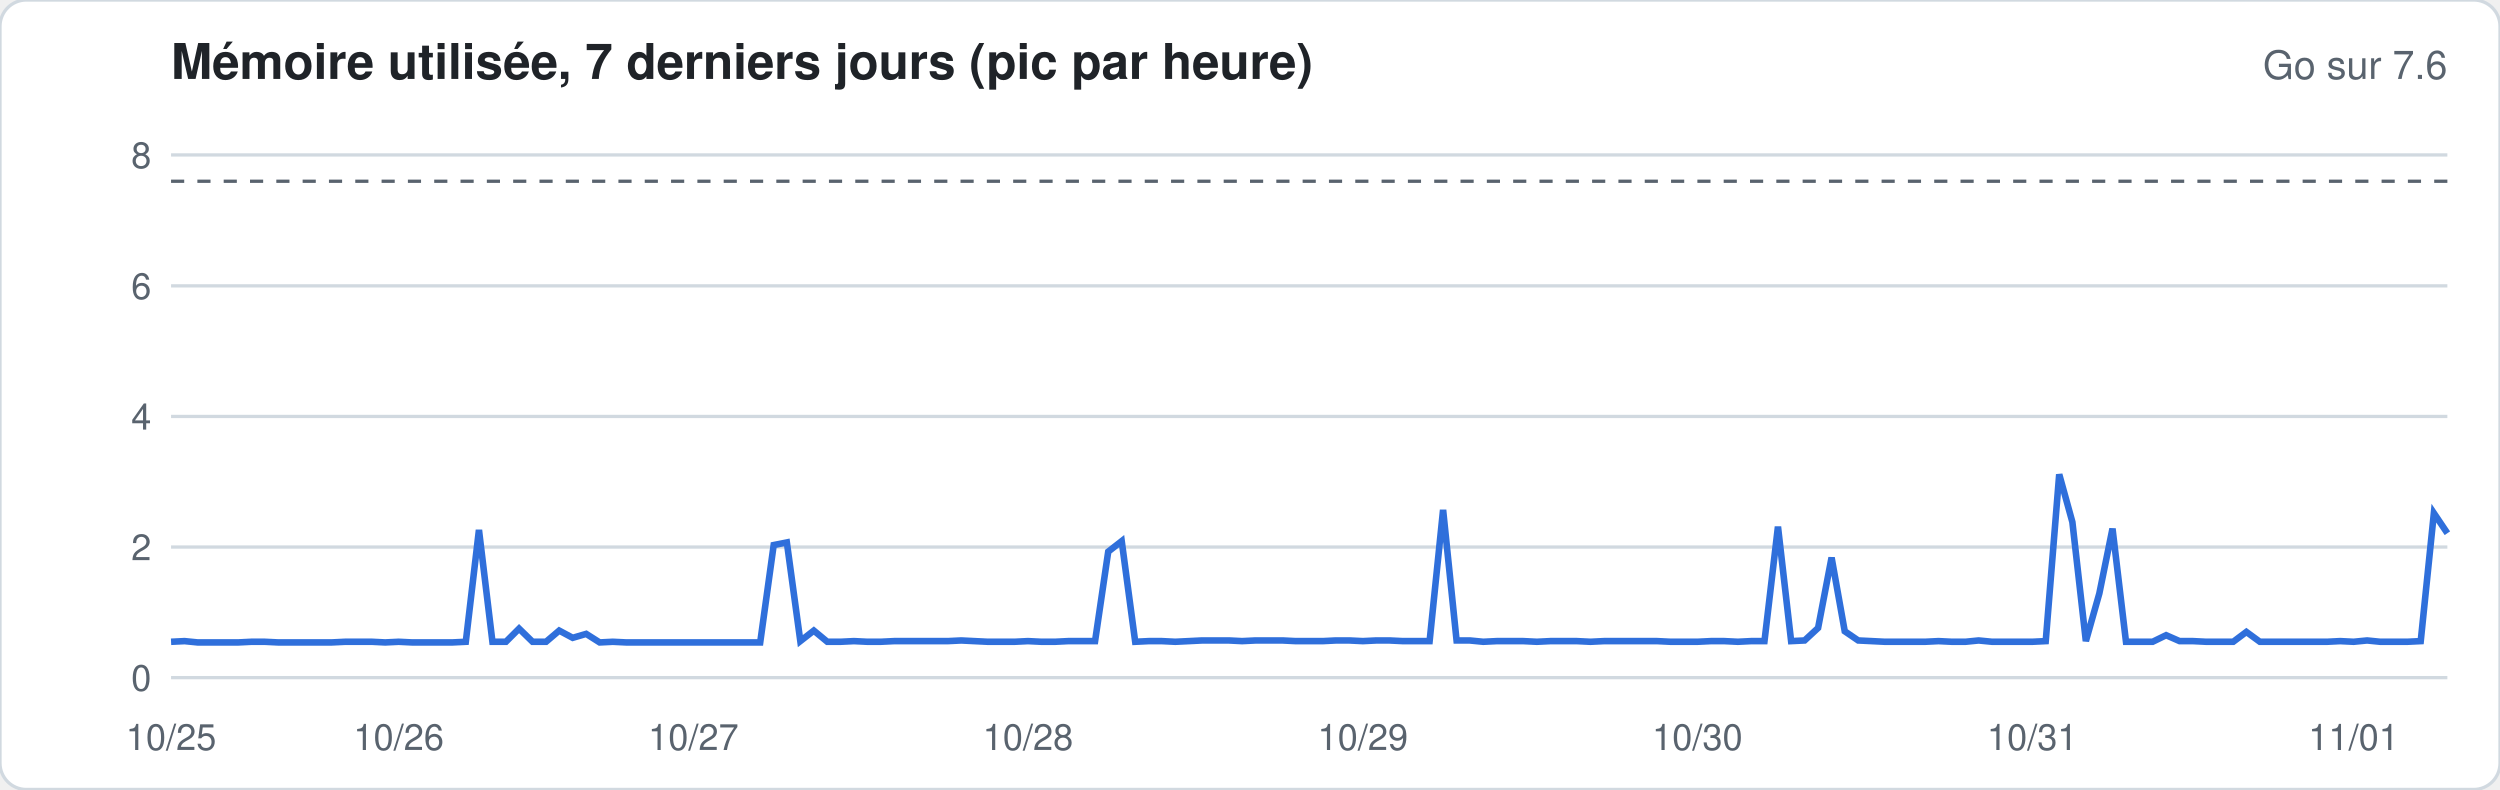
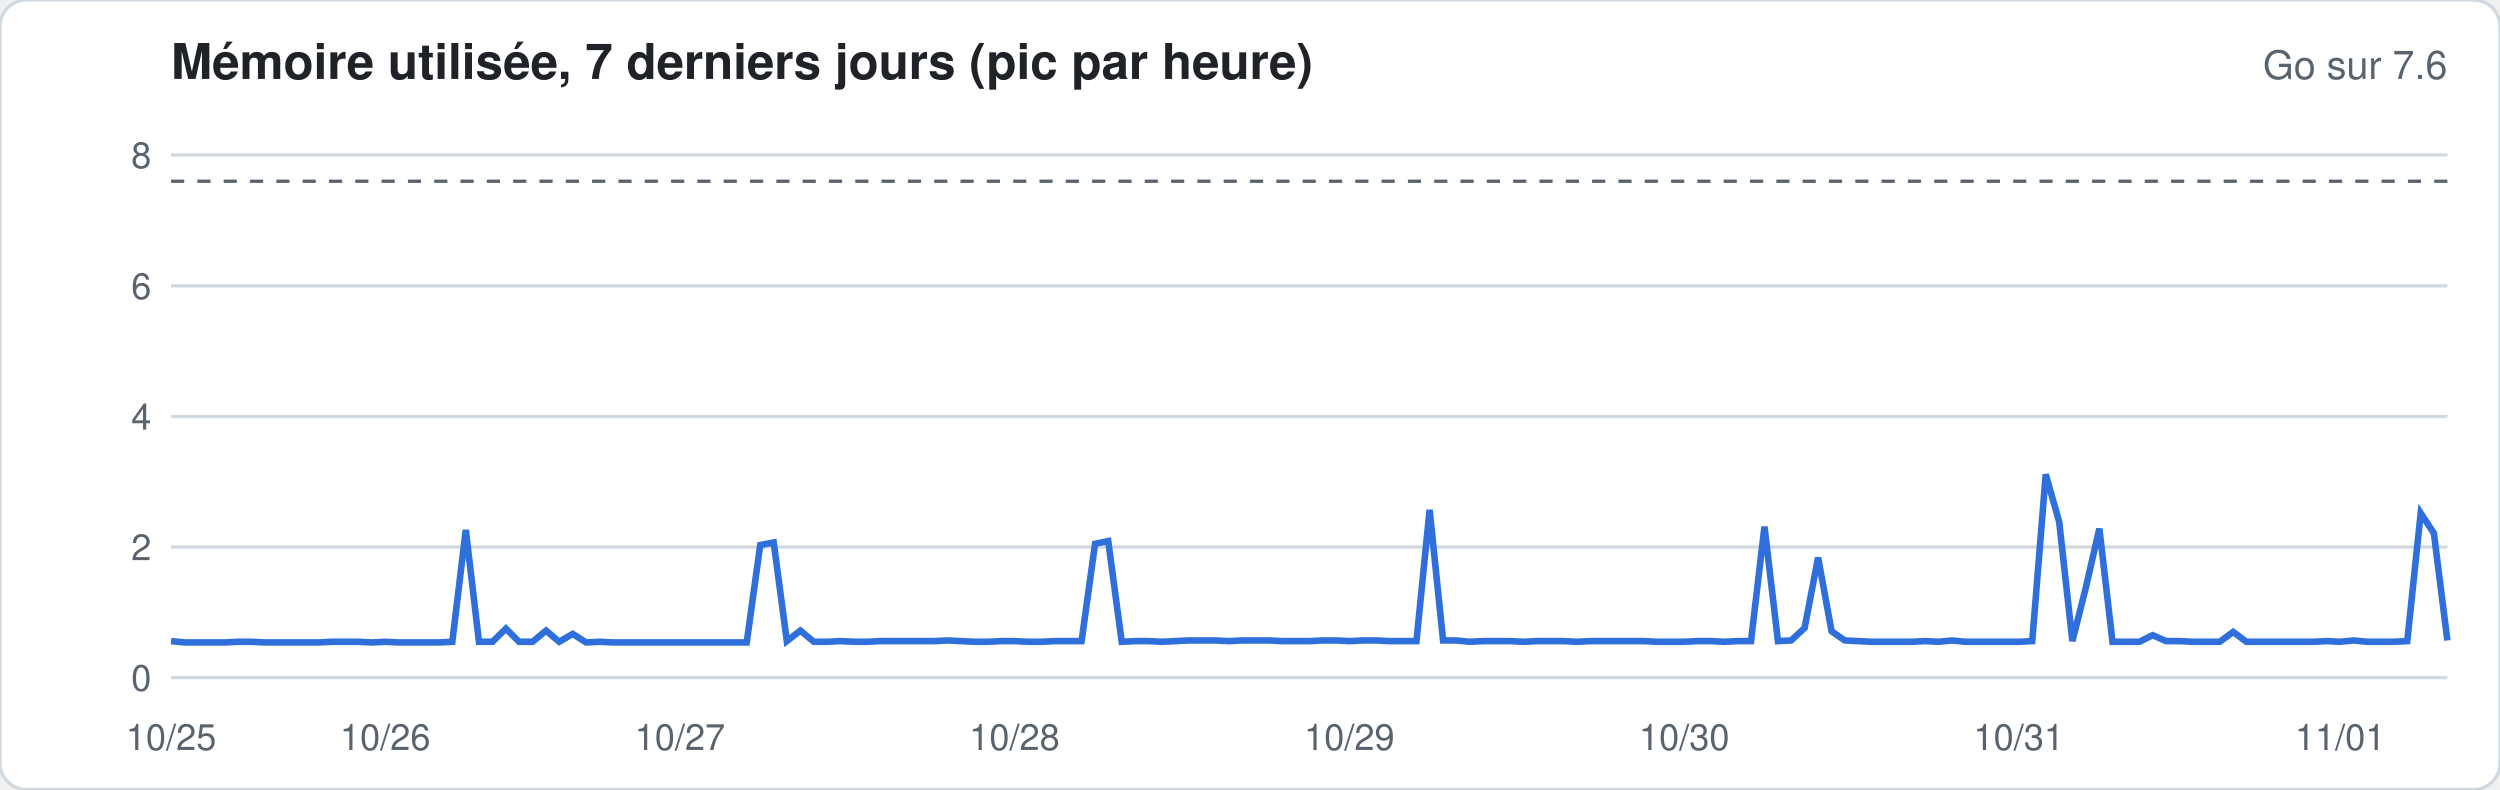
<svg xmlns="http://www.w3.org/2000/svg" width="760" height="240" viewBox="0 0 760 240" font-family="-apple-system,Segoe UI,Helvetica,Arial,sans-serif">
  <rect width="760" height="240" rx="8" fill="#ffffff" stroke="#d1d9e0" />
  <text x="52" y="24" font-size="15" font-weight="600" fill="#1f2328">Mémoire utilisée, 7 derniers jours (pic par heure)</text>
  <text x="744" y="24" font-size="12" fill="#59636e" text-anchor="end">Go sur 7.6</text>
  <line x1="52" x2="744" y1="206.0" y2="206.0" stroke="#d1d9e0" stroke-width="1" />
  <text x="46" y="210.0" font-size="11" fill="#59636e" text-anchor="end">0</text>
  <line x1="52" x2="744" y1="166.3" y2="166.3" stroke="#d1d9e0" stroke-width="1" />
  <text x="46" y="170.3" font-size="11" fill="#59636e" text-anchor="end">2</text>
  <line x1="52" x2="744" y1="126.6" y2="126.6" stroke="#d1d9e0" stroke-width="1" />
  <text x="46" y="130.6" font-size="11" fill="#59636e" text-anchor="end">4</text>
  <line x1="52" x2="744" y1="86.9" y2="86.9" stroke="#d1d9e0" stroke-width="1" />
  <text x="46" y="90.9" font-size="11" fill="#59636e" text-anchor="end">6</text>
  <line x1="52" x2="744" y1="47.1" y2="47.1" stroke="#d1d9e0" stroke-width="1" />
  <text x="46" y="51.1" font-size="11" fill="#59636e" text-anchor="end">8</text>
  <line x1="52" x2="744" y1="55.1" y2="55.1" stroke="#59636e" stroke-dasharray="4 4" />
-   <polyline fill="none" stroke="#2f6fdb" stroke-width="2" points="52.0,195.1 56.1,194.9 60.1,195.3 64.2,195.3 68.3,195.3 72.4,195.3 76.4,195.1 80.5,195.1 84.6,195.3 88.6,195.3 92.7,195.3 96.8,195.3 100.8,195.3 104.9,195.1 109.0,195.1 113.1,195.1 117.1,195.3 121.2,195.1 125.3,195.3 129.3,195.3 133.4,195.3 137.5,195.3 141.6,195.1 145.6,161.1 149.7,195.1 153.8,195.1 157.8,191.1 161.9,195.1 166.0,195.1 170.0,191.7 174.1,193.9 178.2,192.7 182.3,195.3 186.3,195.1 190.4,195.3 194.5,195.3 198.5,195.3 202.6,195.3 206.7,195.3 210.8,195.3 214.8,195.3 218.9,195.3 223.0,195.3 227.0,195.3 231.1,195.3 235.2,165.7 239.2,164.9 243.3,194.9 247.4,191.7 251.5,195.1 255.5,195.1 259.6,194.9 263.7,195.1 267.7,195.1 271.8,194.9 275.9,194.9 280.0,194.9 284.0,194.9 288.1,194.9 292.2,194.7 296.2,194.9 300.3,195.1 304.4,195.1 308.4,195.1 312.5,194.9 316.6,195.1 320.7,195.1 324.7,194.9 328.8,194.9 332.9,194.9 336.9,167.7 341.0,164.5 345.1,195.1 349.2,194.9 353.2,194.9 357.3,195.1 361.4,194.9 365.4,194.7 369.5,194.7 373.6,194.7 377.6,194.9 381.7,194.7 385.8,194.7 389.9,194.7 393.9,194.9 398.0,194.9 402.1,194.9 406.1,194.7 410.2,194.7 414.3,194.9 418.4,194.7 422.4,194.7 426.5,194.9 430.6,194.9 434.6,194.9 438.7,155.0 442.8,194.7 446.8,194.7 450.9,195.1 455.0,194.9 459.1,194.9 463.1,194.9 467.2,195.1 471.3,194.9 475.3,194.9 479.4,194.9 483.5,195.1 487.6,194.9 491.6,194.9 495.7,194.9 499.8,194.9 503.8,194.9 507.9,195.1 512.0,195.1 516.0,195.1 520.1,194.9 524.2,194.9 528.3,195.1 532.3,194.9 536.4,194.9 540.5,160.1 544.5,194.9 548.6,194.7 552.7,190.9 556.8,169.5 560.8,191.9 564.9,194.7 569.0,194.9 573.0,195.1 577.1,195.1 581.2,195.1 585.2,195.1 589.3,194.9 593.4,195.1 597.5,195.1 601.5,194.7 605.6,195.1 609.7,195.1 613.7,195.1 617.8,195.1 621.9,194.9 626.0,144.2 630.0,158.7 634.1,194.9 638.2,180.4 642.2,160.7 646.3,195.1 650.4,195.1 654.4,195.1 658.5,193.1 662.6,194.9 666.7,194.9 670.7,195.1 674.8,195.1 678.9,195.1 682.9,192.1 687.0,195.1 691.1,195.1 695.2,195.1 699.2,195.1 703.3,195.1 707.4,195.1 711.4,194.9 715.5,195.1 719.6,194.7 723.6,195.1 727.7,195.1 731.8,195.1 735.9,194.9 739.9,156.0 744.0,162.1" />
+   <polyline fill="none" stroke="#2f6fdb" stroke-width="2" points="52.0,194.9 56.1,195.3 60.1,195.3 64.2,195.3 68.3,195.3 72.4,195.1 76.4,195.1 80.5,195.3 84.6,195.3 88.6,195.3 92.7,195.3 96.8,195.3 100.8,195.1 104.9,195.1 109.0,195.1 113.1,195.3 117.1,195.1 121.2,195.3 125.3,195.3 129.3,195.3 133.4,195.3 137.5,195.1 141.6,161.1 145.6,195.1 149.7,195.1 153.8,191.1 157.8,195.1 161.9,195.1 166.0,191.7 170.0,195.1 174.1,192.7 178.2,195.3 182.3,195.1 186.3,195.3 190.4,195.3 194.5,195.3 198.5,195.3 202.6,195.3 206.7,195.3 210.8,195.3 214.8,195.3 218.9,195.3 223.0,195.3 227.0,195.3 231.1,165.7 235.2,164.9 239.2,194.9 243.3,191.7 247.4,195.1 251.5,195.1 255.5,194.9 259.6,195.1 263.7,195.1 267.7,194.9 271.8,194.9 275.9,194.9 280.0,194.9 284.0,194.9 288.1,194.7 292.2,194.9 296.2,195.1 300.3,195.1 304.4,194.9 308.4,194.9 312.5,195.1 316.6,195.1 320.7,194.9 324.7,194.9 328.8,194.9 332.9,165.3 336.9,164.5 341.0,195.1 345.1,194.9 349.2,194.9 353.2,195.1 357.3,194.9 361.4,194.7 365.4,194.7 369.5,194.7 373.6,194.9 377.6,194.7 381.7,194.7 385.8,194.7 389.9,194.9 393.9,194.9 398.0,194.9 402.1,194.7 406.1,194.7 410.2,194.9 414.3,194.7 418.4,194.7 422.4,194.9 426.5,194.9 430.6,194.9 434.6,155.0 438.7,194.7 442.8,194.7 446.8,195.1 450.9,194.9 455.0,194.9 459.1,194.9 463.1,195.1 467.2,194.9 471.3,194.9 475.3,194.9 479.4,195.1 483.5,194.9 487.6,194.9 491.6,194.9 495.7,194.9 499.8,194.9 503.8,195.1 507.9,195.1 512.0,195.1 516.0,194.9 520.1,194.9 524.2,195.1 528.3,194.9 532.3,194.9 536.4,160.1 540.5,194.9 544.5,194.7 548.6,190.9 552.7,169.5 556.8,191.9 560.8,194.7 564.9,194.9 569.0,195.1 573.0,195.1 577.1,195.1 581.2,195.1 585.2,194.9 589.3,195.1 593.4,194.7 597.5,195.1 601.5,195.1 605.6,195.1 609.7,195.1 613.7,195.1 617.8,194.9 621.9,144.2 626.0,158.7 630.0,194.9 634.1,178.6 638.2,160.7 642.2,195.1 646.3,195.1 650.4,195.1 654.4,193.1 658.5,194.9 662.6,194.9 666.7,195.1 670.7,195.1 674.8,195.1 678.9,192.1 682.9,195.1 687.0,195.1 691.1,195.1 695.2,195.1 699.2,195.1 703.3,195.1 707.4,194.9 711.4,195.1 715.5,194.7 719.6,195.1 723.6,195.1 727.7,195.1 731.8,194.9 735.9,156.0 739.9,162.1 744.0,194.7" />
  <text x="52.0" y="228" font-size="11" fill="#59636e" text-anchor="middle">10/25</text>
-   <text x="121.2" y="228" font-size="11" fill="#59636e" text-anchor="middle">10/26</text>
-   <text x="210.8" y="228" font-size="11" fill="#59636e" text-anchor="middle">10/27</text>
-   <text x="312.5" y="228" font-size="11" fill="#59636e" text-anchor="middle">10/28</text>
-   <text x="414.3" y="228" font-size="11" fill="#59636e" text-anchor="middle">10/29</text>
-   <text x="516.0" y="228" font-size="11" fill="#59636e" text-anchor="middle">10/30</text>
-   <text x="617.8" y="228" font-size="11" fill="#59636e" text-anchor="middle">10/31</text>
-   <text x="715.5" y="228" font-size="11" fill="#59636e" text-anchor="middle">11/01</text>
+   <text x="117.1" y="228" font-size="11" fill="#59636e" text-anchor="middle">10/26</text>
+   <text x="206.7" y="228" font-size="11" fill="#59636e" text-anchor="middle">10/27</text>
+   <text x="308.4" y="228" font-size="11" fill="#59636e" text-anchor="middle">10/28</text>
+   <text x="410.2" y="228" font-size="11" fill="#59636e" text-anchor="middle">10/29</text>
+   <text x="512.0" y="228" font-size="11" fill="#59636e" text-anchor="middle">10/30</text>
+   <text x="613.7" y="228" font-size="11" fill="#59636e" text-anchor="middle">10/31</text>
+   <text x="711.4" y="228" font-size="11" fill="#59636e" text-anchor="middle">11/01</text>
</svg>
